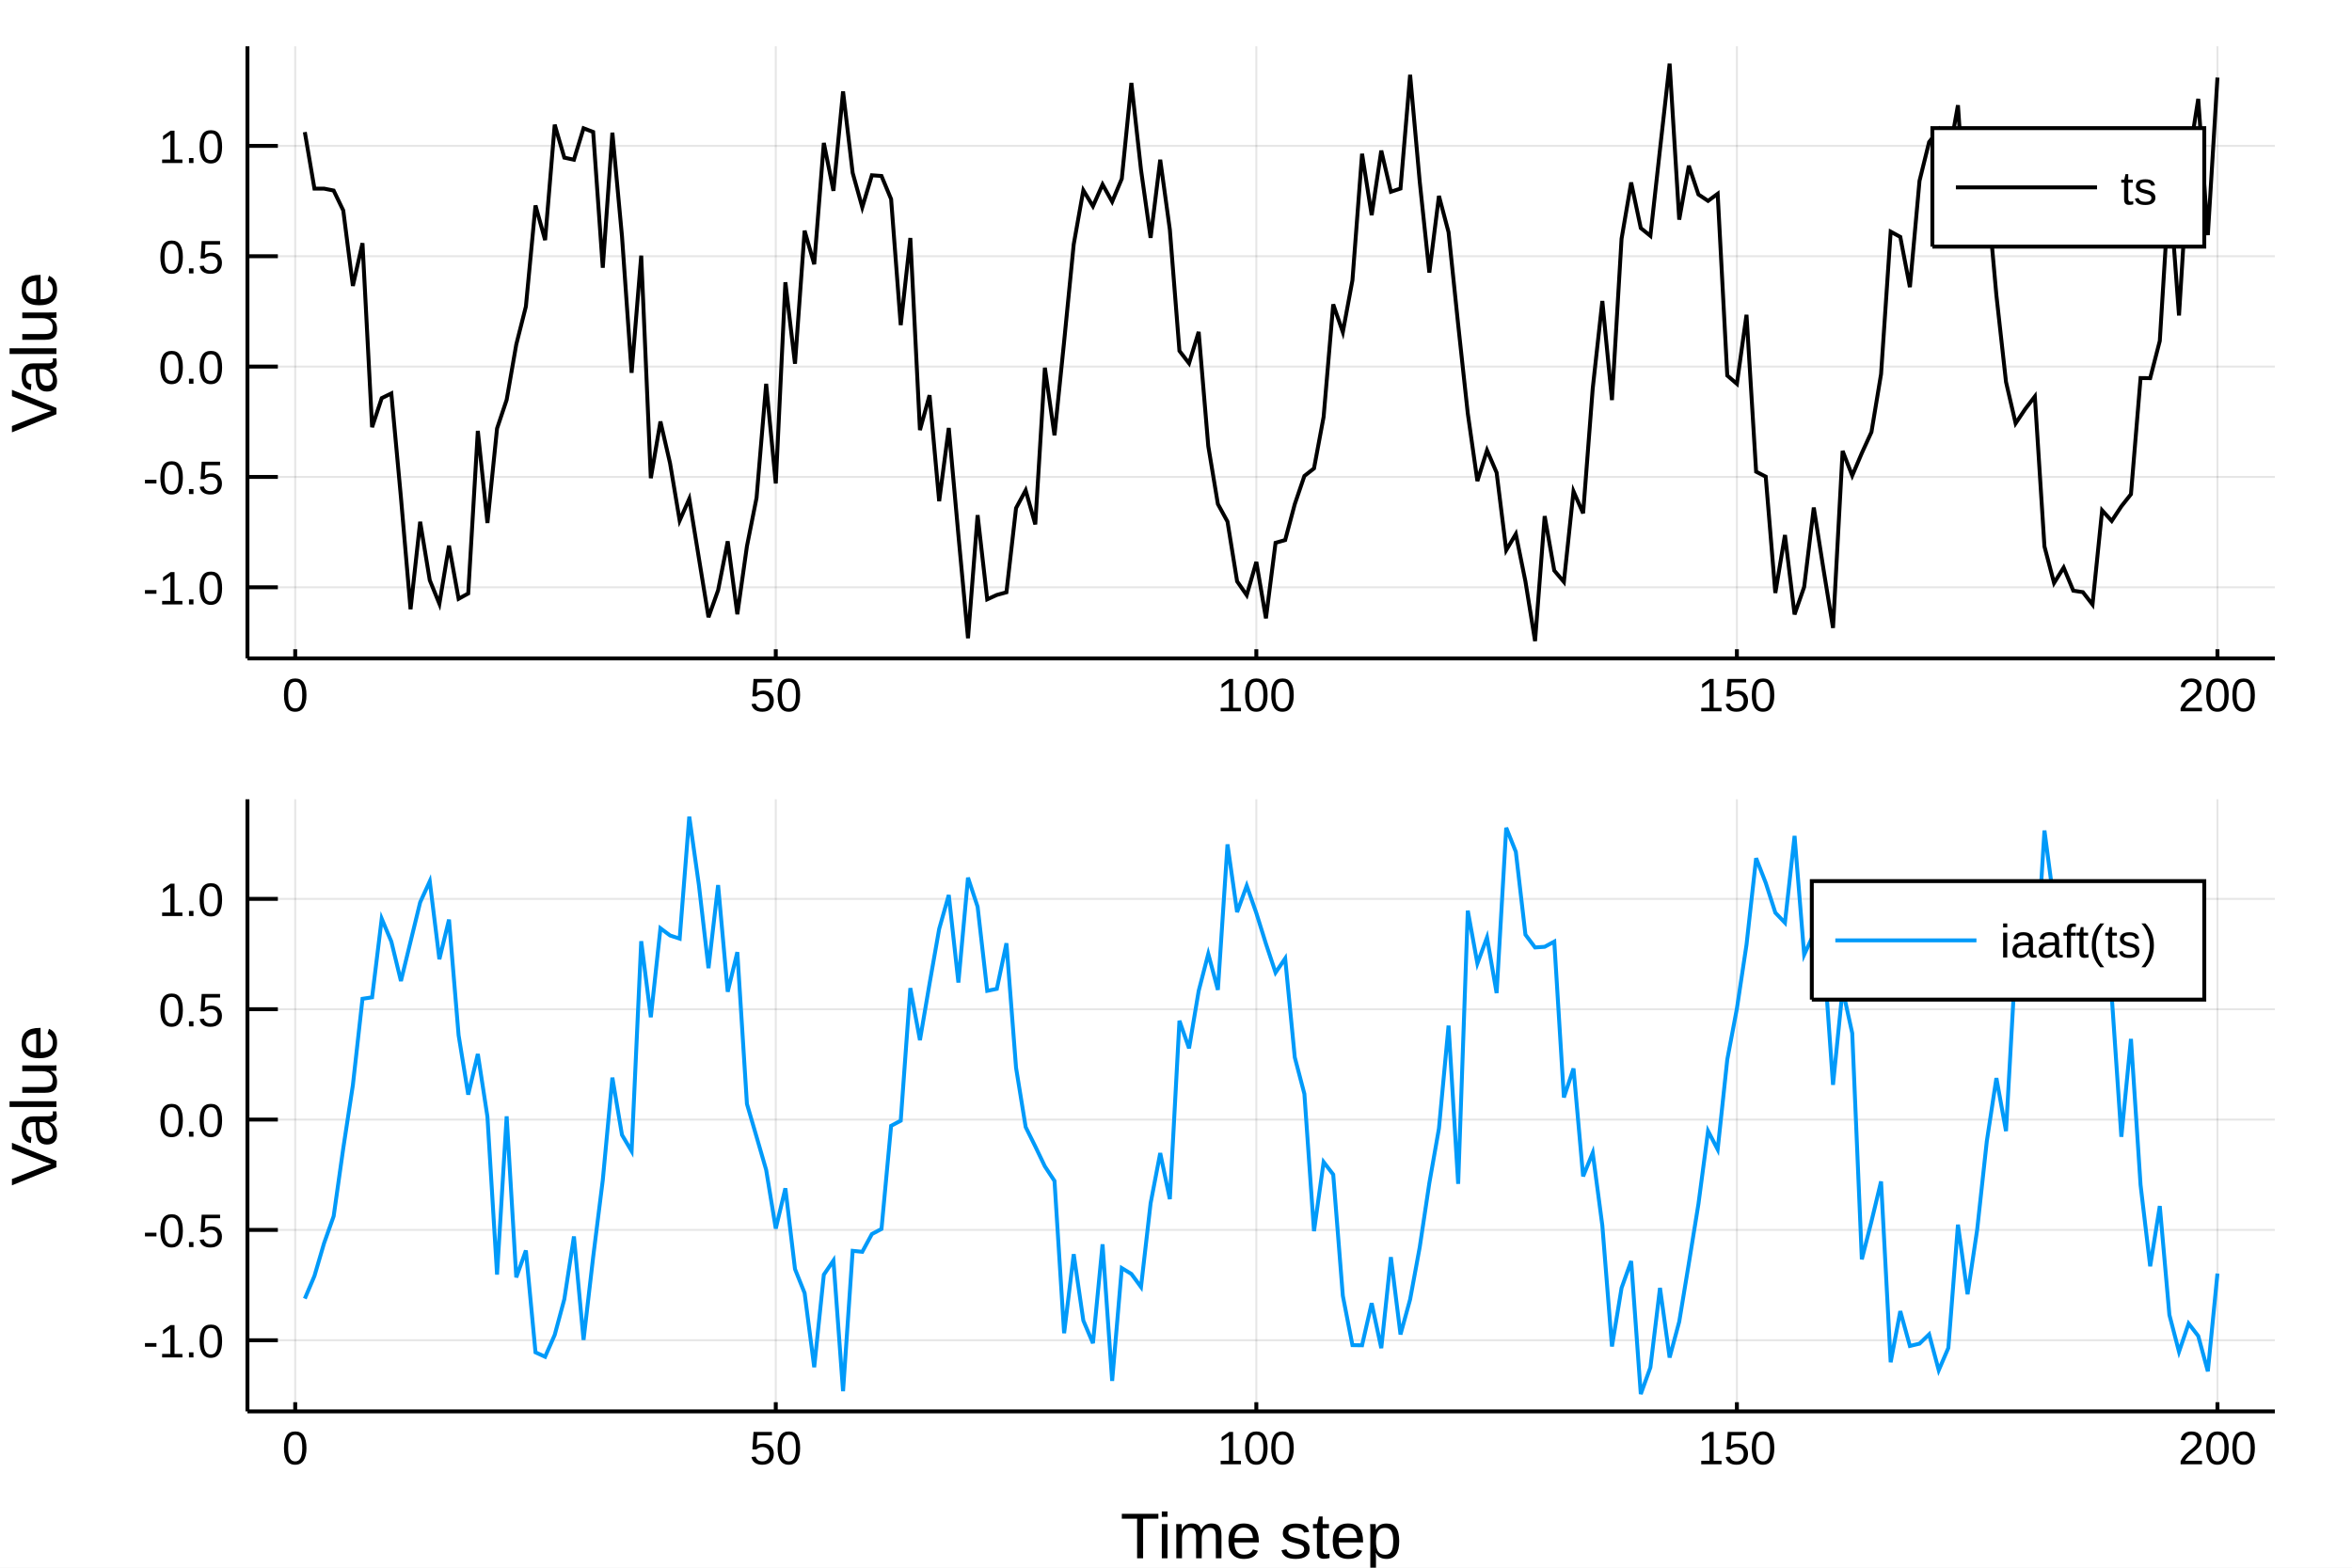
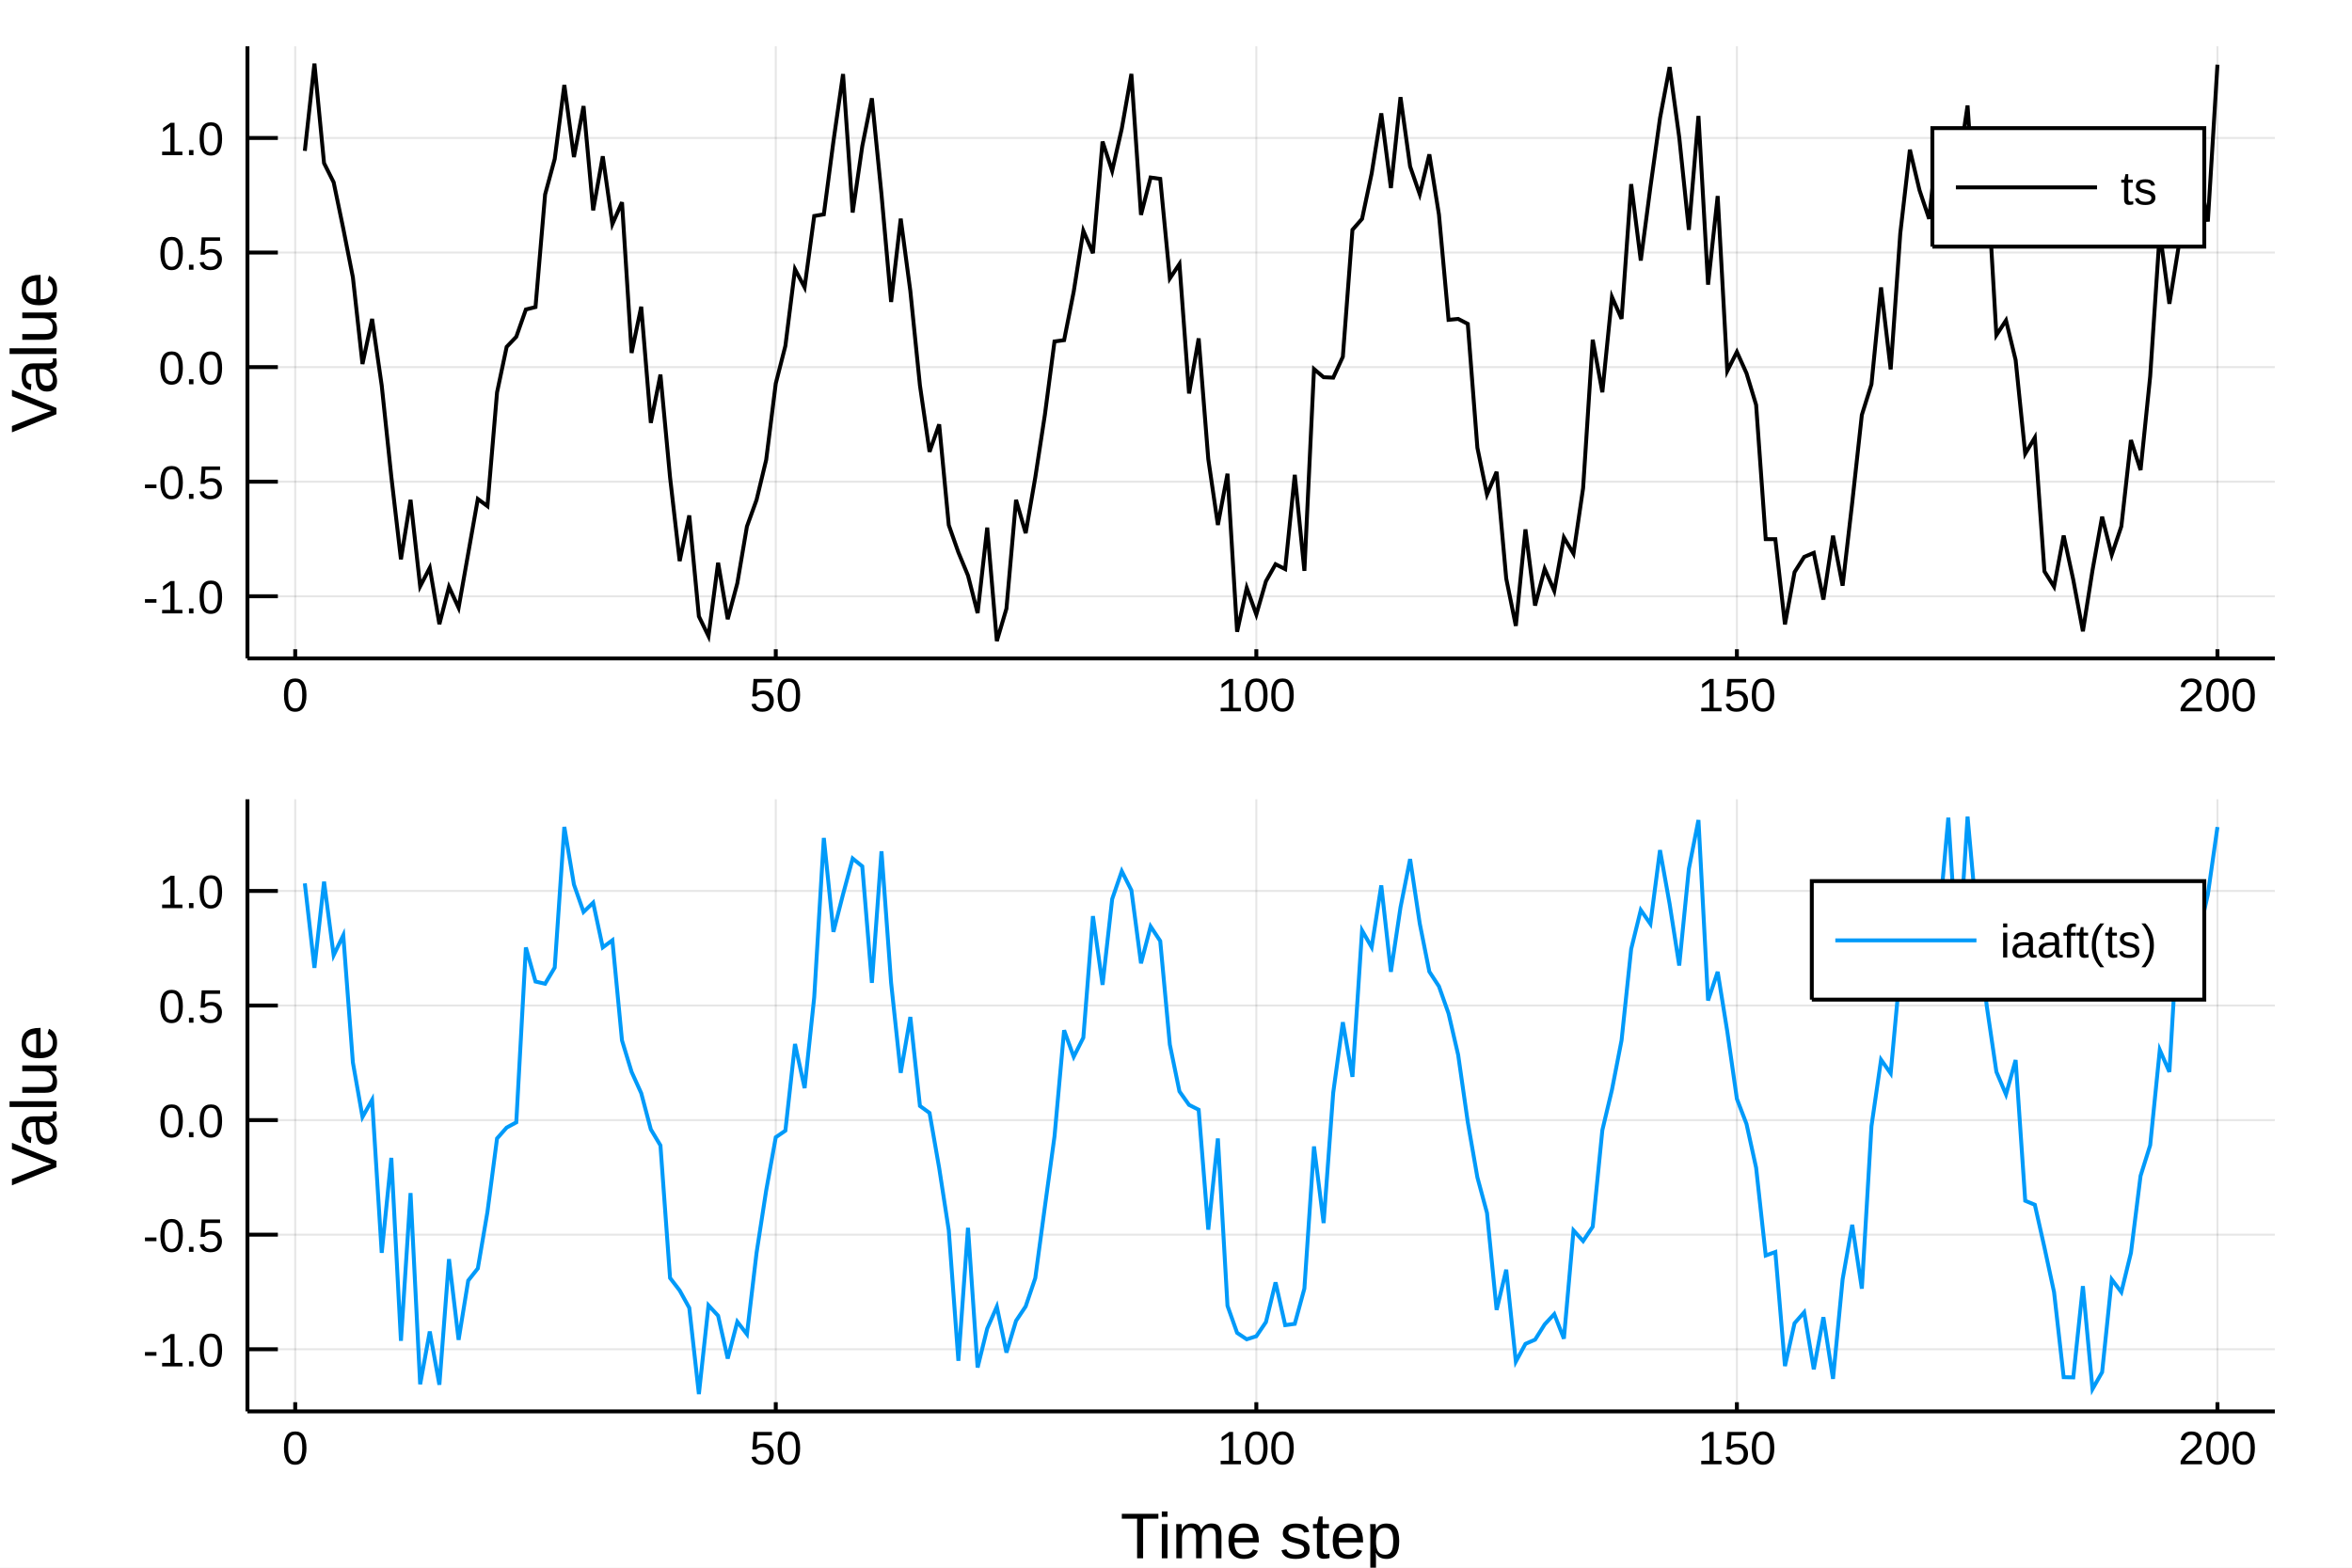
<svg xmlns="http://www.w3.org/2000/svg" width="600" height="400" viewBox="0 0 2400 1600">
  <defs>
-     <clipPath id="clip2300">
+     <clipPath id="clip9400">
      <rect x="0" y="0" width="2400" height="1600" />
    </clipPath>
  </defs>
-   <path clip-path="url(#clip2300)" d=" M0 1600 L2400 1600 L2400 0 L0 0  Z   " fill="#ffffff" fill-rule="evenodd" fill-opacity="1" />
+   <path clip-path="url(#clip9400)" d=" M0 1600 L2400 1600 L2400 0 L0 0  Z   " fill="#ffffff" fill-rule="evenodd" fill-opacity="1" />
  <defs>
-     <clipPath id="clip2301">
+     <clipPath id="clip9401">
      <rect x="480" y="0" width="1681" height="1600" />
    </clipPath>
  </defs>
-   <path clip-path="url(#clip2300)" d=" M252.496 671.979 L2321.26 671.979 L2321.26 47.244 L252.496 47.244  Z   " fill="#ffffff" fill-rule="evenodd" fill-opacity="1" />
+   <path clip-path="url(#clip9400)" d=" M252.496 671.979 L2321.26 671.979 L2321.26 47.244 L252.496 47.244  Z   " fill="#ffffff" fill-rule="evenodd" fill-opacity="1" />
  <defs>
-     <clipPath id="clip2302">
+     <clipPath id="clip9402">
      <rect x="252" y="47" width="2070" height="626" />
    </clipPath>
  </defs>
-   <polyline clip-path="url(#clip2302)" style="stroke:#000000; stroke-width:2; stroke-opacity:0.1; fill:none" points="   301.239,671.979 301.239,47.244    " />
-   <polyline clip-path="url(#clip2302)" style="stroke:#000000; stroke-width:2; stroke-opacity:0.1; fill:none" points="   791.607,671.979 791.607,47.244    " />
-   <polyline clip-path="url(#clip2302)" style="stroke:#000000; stroke-width:2; stroke-opacity:0.1; fill:none" points="   1281.97,671.979 1281.97,47.244    " />
-   <polyline clip-path="url(#clip2302)" style="stroke:#000000; stroke-width:2; stroke-opacity:0.1; fill:none" points="   1772.34,671.979 1772.34,47.244    " />
-   <polyline clip-path="url(#clip2302)" style="stroke:#000000; stroke-width:2; stroke-opacity:0.1; fill:none" points="   2262.71,671.979 2262.71,47.244    " />
-   <polyline clip-path="url(#clip2302)" style="stroke:#000000; stroke-width:2; stroke-opacity:0.1; fill:none" points="   252.496,599.388 2321.26,599.388    " />
-   <polyline clip-path="url(#clip2302)" style="stroke:#000000; stroke-width:2; stroke-opacity:0.1; fill:none" points="   252.496,486.765 2321.26,486.765    " />
-   <polyline clip-path="url(#clip2302)" style="stroke:#000000; stroke-width:2; stroke-opacity:0.1; fill:none" points="   252.496,374.142 2321.26,374.142    " />
-   <polyline clip-path="url(#clip2302)" style="stroke:#000000; stroke-width:2; stroke-opacity:0.1; fill:none" points="   252.496,261.519 2321.26,261.519    " />
-   <polyline clip-path="url(#clip2302)" style="stroke:#000000; stroke-width:2; stroke-opacity:0.1; fill:none" points="   252.496,148.896 2321.26,148.896    " />
-   <polyline clip-path="url(#clip2300)" style="stroke:#000000; stroke-width:4; stroke-opacity:1; fill:none" points="   252.496,671.979 2321.26,671.979    " />
-   <polyline clip-path="url(#clip2300)" style="stroke:#000000; stroke-width:4; stroke-opacity:1; fill:none" points="   252.496,671.979 252.496,47.244    " />
-   <polyline clip-path="url(#clip2300)" style="stroke:#000000; stroke-width:4; stroke-opacity:1; fill:none" points="   301.239,671.979 301.239,662.608    " />
-   <polyline clip-path="url(#clip2300)" style="stroke:#000000; stroke-width:4; stroke-opacity:1; fill:none" points="   791.607,671.979 791.607,662.608    " />
-   <polyline clip-path="url(#clip2300)" style="stroke:#000000; stroke-width:4; stroke-opacity:1; fill:none" points="   1281.97,671.979 1281.97,662.608    " />
-   <polyline clip-path="url(#clip2300)" style="stroke:#000000; stroke-width:4; stroke-opacity:1; fill:none" points="   1772.34,671.979 1772.34,662.608    " />
-   <polyline clip-path="url(#clip2300)" style="stroke:#000000; stroke-width:4; stroke-opacity:1; fill:none" points="   2262.71,671.979 2262.71,662.608    " />
-   <polyline clip-path="url(#clip2300)" style="stroke:#000000; stroke-width:4; stroke-opacity:1; fill:none" points="   252.496,599.388 283.528,599.388    " />
-   <polyline clip-path="url(#clip2300)" style="stroke:#000000; stroke-width:4; stroke-opacity:1; fill:none" points="   252.496,486.765 283.528,486.765    " />
-   <polyline clip-path="url(#clip2300)" style="stroke:#000000; stroke-width:4; stroke-opacity:1; fill:none" points="   252.496,374.142 283.528,374.142    " />
-   <polyline clip-path="url(#clip2300)" style="stroke:#000000; stroke-width:4; stroke-opacity:1; fill:none" points="   252.496,261.519 283.528,261.519    " />
-   <polyline clip-path="url(#clip2300)" style="stroke:#000000; stroke-width:4; stroke-opacity:1; fill:none" points="   252.496,148.896 283.528,148.896    " />
-   <g clip-path="url(#clip2300)">
+   <polyline clip-path="url(#clip9402)" style="stroke:#000000; stroke-width:2; stroke-opacity:0.1; fill:none" points="   301.239,671.979 301.239,47.244    " />
+   <polyline clip-path="url(#clip9402)" style="stroke:#000000; stroke-width:2; stroke-opacity:0.1; fill:none" points="   791.607,671.979 791.607,47.244    " />
+   <polyline clip-path="url(#clip9402)" style="stroke:#000000; stroke-width:2; stroke-opacity:0.1; fill:none" points="   1281.97,671.979 1281.97,47.244    " />
+   <polyline clip-path="url(#clip9402)" style="stroke:#000000; stroke-width:2; stroke-opacity:0.1; fill:none" points="   1772.34,671.979 1772.34,47.244    " />
+   <polyline clip-path="url(#clip9402)" style="stroke:#000000; stroke-width:2; stroke-opacity:0.1; fill:none" points="   2262.71,671.979 2262.71,47.244    " />
+   <polyline clip-path="url(#clip9402)" style="stroke:#000000; stroke-width:2; stroke-opacity:0.1; fill:none" points="   252.496,608.554 2321.26,608.554    " />
+   <polyline clip-path="url(#clip9402)" style="stroke:#000000; stroke-width:2; stroke-opacity:0.1; fill:none" points="   252.496,491.62 2321.26,491.62    " />
+   <polyline clip-path="url(#clip9402)" style="stroke:#000000; stroke-width:2; stroke-opacity:0.1; fill:none" points="   252.496,374.686 2321.26,374.686    " />
+   <polyline clip-path="url(#clip9402)" style="stroke:#000000; stroke-width:2; stroke-opacity:0.1; fill:none" points="   252.496,257.753 2321.26,257.753    " />
+   <polyline clip-path="url(#clip9402)" style="stroke:#000000; stroke-width:2; stroke-opacity:0.1; fill:none" points="   252.496,140.819 2321.26,140.819    " />
+   <polyline clip-path="url(#clip9400)" style="stroke:#000000; stroke-width:4; stroke-opacity:1; fill:none" points="   252.496,671.979 2321.26,671.979    " />
+   <polyline clip-path="url(#clip9400)" style="stroke:#000000; stroke-width:4; stroke-opacity:1; fill:none" points="   252.496,671.979 252.496,47.244    " />
+   <polyline clip-path="url(#clip9400)" style="stroke:#000000; stroke-width:4; stroke-opacity:1; fill:none" points="   301.239,671.979 301.239,662.608    " />
+   <polyline clip-path="url(#clip9400)" style="stroke:#000000; stroke-width:4; stroke-opacity:1; fill:none" points="   791.607,671.979 791.607,662.608    " />
+   <polyline clip-path="url(#clip9400)" style="stroke:#000000; stroke-width:4; stroke-opacity:1; fill:none" points="   1281.97,671.979 1281.97,662.608    " />
+   <polyline clip-path="url(#clip9400)" style="stroke:#000000; stroke-width:4; stroke-opacity:1; fill:none" points="   1772.34,671.979 1772.34,662.608    " />
+   <polyline clip-path="url(#clip9400)" style="stroke:#000000; stroke-width:4; stroke-opacity:1; fill:none" points="   2262.71,671.979 2262.71,662.608    " />
+   <polyline clip-path="url(#clip9400)" style="stroke:#000000; stroke-width:4; stroke-opacity:1; fill:none" points="   252.496,608.554 283.528,608.554    " />
+   <polyline clip-path="url(#clip9400)" style="stroke:#000000; stroke-width:4; stroke-opacity:1; fill:none" points="   252.496,491.62 283.528,491.62    " />
+   <polyline clip-path="url(#clip9400)" style="stroke:#000000; stroke-width:4; stroke-opacity:1; fill:none" points="   252.496,374.686 283.528,374.686    " />
+   <polyline clip-path="url(#clip9400)" style="stroke:#000000; stroke-width:4; stroke-opacity:1; fill:none" points="   252.496,257.753 283.528,257.753    " />
+   <polyline clip-path="url(#clip9400)" style="stroke:#000000; stroke-width:4; stroke-opacity:1; fill:none" points="   252.496,140.819 283.528,140.819    " />
+   <g clip-path="url(#clip9400)">
    <text style="fill:#000000; fill-opacity:1; font-family:Arial,Helvetica Neue,Helvetica,sans-serif; font-size:48px; text-anchor:middle;" transform="rotate(0, 301.239, 725.979)" x="301.239" y="725.979">0</text>
  </g>
-   <g clip-path="url(#clip2300)">
+   <g clip-path="url(#clip9400)">
    <text style="fill:#000000; fill-opacity:1; font-family:Arial,Helvetica Neue,Helvetica,sans-serif; font-size:48px; text-anchor:middle;" transform="rotate(0, 791.607, 725.979)" x="791.607" y="725.979">50</text>
  </g>
-   <g clip-path="url(#clip2300)">
+   <g clip-path="url(#clip9400)">
    <text style="fill:#000000; fill-opacity:1; font-family:Arial,Helvetica Neue,Helvetica,sans-serif; font-size:48px; text-anchor:middle;" transform="rotate(0, 1281.97, 725.979)" x="1281.97" y="725.979">100</text>
  </g>
-   <g clip-path="url(#clip2300)">
+   <g clip-path="url(#clip9400)">
    <text style="fill:#000000; fill-opacity:1; font-family:Arial,Helvetica Neue,Helvetica,sans-serif; font-size:48px; text-anchor:middle;" transform="rotate(0, 1772.34, 725.979)" x="1772.34" y="725.979">150</text>
  </g>
-   <g clip-path="url(#clip2300)">
+   <g clip-path="url(#clip9400)">
    <text style="fill:#000000; fill-opacity:1; font-family:Arial,Helvetica Neue,Helvetica,sans-serif; font-size:48px; text-anchor:middle;" transform="rotate(0, 2262.71, 725.979)" x="2262.71" y="725.979">200</text>
  </g>
-   <g clip-path="url(#clip2300)">
-     <text style="fill:#000000; fill-opacity:1; font-family:Arial,Helvetica Neue,Helvetica,sans-serif; font-size:48px; text-anchor:end;" transform="rotate(0, 228.496, 616.888)" x="228.496" y="616.888">-1.0</text>
+   <g clip-path="url(#clip9400)">
+     <text style="fill:#000000; fill-opacity:1; font-family:Arial,Helvetica Neue,Helvetica,sans-serif; font-size:48px; text-anchor:end;" transform="rotate(0, 228.496, 626.054)" x="228.496" y="626.054">-1.0</text>
  </g>
-   <g clip-path="url(#clip2300)">
-     <text style="fill:#000000; fill-opacity:1; font-family:Arial,Helvetica Neue,Helvetica,sans-serif; font-size:48px; text-anchor:end;" transform="rotate(0, 228.496, 504.265)" x="228.496" y="504.265">-0.5</text>
+   <g clip-path="url(#clip9400)">
+     <text style="fill:#000000; fill-opacity:1; font-family:Arial,Helvetica Neue,Helvetica,sans-serif; font-size:48px; text-anchor:end;" transform="rotate(0, 228.496, 509.12)" x="228.496" y="509.12">-0.5</text>
  </g>
-   <g clip-path="url(#clip2300)">
-     <text style="fill:#000000; fill-opacity:1; font-family:Arial,Helvetica Neue,Helvetica,sans-serif; font-size:48px; text-anchor:end;" transform="rotate(0, 228.496, 391.642)" x="228.496" y="391.642">0.0</text>
+   <g clip-path="url(#clip9400)">
+     <text style="fill:#000000; fill-opacity:1; font-family:Arial,Helvetica Neue,Helvetica,sans-serif; font-size:48px; text-anchor:end;" transform="rotate(0, 228.496, 392.186)" x="228.496" y="392.186">0.0</text>
  </g>
-   <g clip-path="url(#clip2300)">
-     <text style="fill:#000000; fill-opacity:1; font-family:Arial,Helvetica Neue,Helvetica,sans-serif; font-size:48px; text-anchor:end;" transform="rotate(0, 228.496, 279.019)" x="228.496" y="279.019">0.5</text>
+   <g clip-path="url(#clip9400)">
+     <text style="fill:#000000; fill-opacity:1; font-family:Arial,Helvetica Neue,Helvetica,sans-serif; font-size:48px; text-anchor:end;" transform="rotate(0, 228.496, 275.253)" x="228.496" y="275.253">0.5</text>
  </g>
-   <g clip-path="url(#clip2300)">
-     <text style="fill:#000000; fill-opacity:1; font-family:Arial,Helvetica Neue,Helvetica,sans-serif; font-size:48px; text-anchor:end;" transform="rotate(0, 228.496, 166.396)" x="228.496" y="166.396">1.0</text>
+   <g clip-path="url(#clip9400)">
+     <text style="fill:#000000; fill-opacity:1; font-family:Arial,Helvetica Neue,Helvetica,sans-serif; font-size:48px; text-anchor:end;" transform="rotate(0, 228.496, 158.319)" x="228.496" y="158.319">1.0</text>
  </g>
-   <g clip-path="url(#clip2300)">
+   <g clip-path="url(#clip9400)">
    <text style="fill:#000000; fill-opacity:1; font-family:Arial,Helvetica Neue,Helvetica,sans-serif; font-size:66px; text-anchor:middle;" transform="rotate(-90, 57.6, 359.611)" x="57.6" y="359.611">Value</text>
  </g>
-   <polyline clip-path="url(#clip2302)" style="stroke:#000000; stroke-width:4; stroke-opacity:1; fill:none" points="   311.046,134.824 320.854,192.523 330.661,192.504 340.468,194.463 350.276,214.815 360.083,291.81 369.89,248.159 379.698,435.987 389.505,406.359 399.312,401.531    409.12,507.761 418.927,621.829 428.734,532.491 438.542,592.206 448.349,616.23 458.156,556.873 467.964,611.129 477.771,605.746 487.579,439.751 497.386,533.777    507.193,437.302 517.001,408.046 526.808,351.569 536.615,312.847 546.423,209.695 556.23,245.063 566.037,127.243 575.845,160.897 585.652,163.014 595.459,130.927    605.267,134.685 615.074,273.284 624.882,135.421 634.689,241.229 644.496,380.528 654.304,260.889 664.111,488.044 673.918,430.211 683.726,472.773 693.533,531.294    703.34,509.094 713.148,569.67 722.955,629.955 732.762,602.389 742.57,552.449 752.377,626.901 762.185,557.471 771.992,508.108 781.799,391.735 791.607,493.425    801.414,288.08 811.221,371.245 821.029,235.436 830.836,269.702 840.643,145.874 850.451,194.756 860.258,93.271 870.065,176.423 879.873,211.606 889.68,178.88    899.487,179.603 909.295,203.237 919.102,331.806 928.91,242.895 938.717,438.946 948.524,403.363 958.332,511.532 968.139,436.791 977.946,545.952 987.754,651.393    997.561,525.729 1007.37,611.701 1017.18,607.206 1026.98,604.503 1036.79,518.567 1046.6,500.385 1056.41,535.198 1066.21,375.299 1076.02,444.297 1085.83,348.696    1095.63,249.382 1105.44,194.198 1115.25,210.478 1125.06,188.25 1134.86,205.865 1144.67,182.437 1154.48,84.63 1164.29,173.256 1174.09,242.752 1183.9,163.015    1193.71,234.297 1203.52,358.153 1213.32,370.813 1223.13,338.708 1232.94,455.343 1242.74,514.421 1252.55,532.349 1262.36,593.341 1272.17,607.433 1281.97,573.485    1291.78,631.106 1301.59,553.991 1311.4,551.188 1321.2,514.538 1331.01,485.787 1340.82,478.064 1350.63,425.473 1360.43,310.636 1370.24,338.985 1380.05,285.981    1389.86,156.925 1399.66,219.62 1409.47,153.711 1419.28,195.696 1429.08,192.453 1438.89,76.318 1448.7,185.429 1458.51,278.225 1468.31,199.948 1478.12,236.975    1487.93,331.336 1497.74,421.941 1507.54,490.984 1517.35,459.561 1527.16,482.367 1536.97,561.54 1546.77,545.016 1556.58,593.472 1566.39,654.297 1576.2,526.74    1586,582.321 1595.81,593.89 1605.62,501.449 1615.42,523.865 1625.23,396.451 1635.04,307.202 1644.85,408.326 1654.65,243.704 1664.46,186.249 1674.27,232.777    1684.08,240.728 1693.88,152.433 1703.69,64.925 1713.5,224.177 1723.31,169.119 1733.11,198.481 1742.92,205.027 1752.73,197.802 1762.53,383.279 1772.34,391.745    1782.15,321.271 1791.96,481.41 1801.76,486.447 1811.57,605.21 1821.38,546.051 1831.19,627.09 1840.99,599.015 1850.8,517.995 1860.61,580.421 1870.42,640.874    1880.22,460.227 1890.03,485.408 1899.84,462.383 1909.65,440.939 1919.45,381.775 1929.26,236.419 1939.07,241.783 1948.87,293.082 1958.68,184.606 1968.49,144.964    1978.3,132.505 1988.1,162.403 1997.91,107.37 2007.72,250.878 2017.53,170.034 2027.33,192.095 2037.14,301.405 2046.95,389.807 2056.76,432.085 2066.56,417.447    2076.37,404.649 2086.18,557.72 2095.98,595.018 2105.79,579.258 2115.6,602.854 2125.41,604.369 2135.21,617.008 2145.02,520.874 2154.83,531.683 2164.64,516.793    2174.44,504.407 2184.25,385.836 2194.06,385.949 2203.87,347.924 2213.67,189.503 2223.48,322.002 2233.29,163.351 2243.1,100.883 2252.9,239.965 2262.71,79.125       " />
-   <path clip-path="url(#clip2300)" d=" M1971.81 251.724 L2249.26 251.724 L2249.26 130.764 L1971.81 130.764  Z   " fill="#ffffff" fill-rule="evenodd" fill-opacity="1" />
-   <polyline clip-path="url(#clip2300)" style="stroke:#000000; stroke-width:4; stroke-opacity:1; fill:none" points="   1971.81,251.724 2249.26,251.724 2249.26,130.764 1971.81,130.764 1971.81,251.724    " />
-   <polyline clip-path="url(#clip2300)" style="stroke:#000000; stroke-width:4; stroke-opacity:1; fill:none" points="   1995.81,191.244 2139.81,191.244    " />
-   <g clip-path="url(#clip2300)">
+   <polyline clip-path="url(#clip9402)" style="stroke:#000000; stroke-width:4; stroke-opacity:1; fill:none" points="   311.046,153.994 320.854,64.925 330.661,166.491 340.468,186.059 350.276,233.279 360.083,282.981 369.89,371.519 379.698,325.492 389.505,393.448 399.312,486.512    409.12,570.834 418.927,510.126 428.734,598.392 438.542,579.522 448.349,637.053 458.156,598.967 467.964,620.315 477.771,564.832 487.579,509.3 497.386,516.551    507.193,400.511 517.001,354.015 526.808,343.732 536.615,315.868 546.423,313.388 556.23,198.434 566.037,162.258 575.845,86.711 585.652,160.295 595.459,108.254    605.267,214.672 615.074,159.501 624.882,228.737 634.689,206.417 644.496,360.23 654.304,313.044 664.111,431.595 673.918,382.316 683.726,487.167 693.533,572.655    703.34,526.056 713.148,629.054 722.955,649.214 732.762,574.322 742.57,631.946 752.377,595.255 762.185,537.298 771.992,510.187 781.799,469.429 791.607,391.352    801.414,353.013 811.221,274.796 821.029,293.259 830.836,220.445 840.643,218.766 850.451,144.196 860.258,75.573 870.065,216.93 879.873,149.14 889.68,100.305    899.487,198.506 909.295,308.179 919.102,223.168 928.91,297.001 938.717,393.427 948.524,461.103 958.332,433.124 968.139,535.912 977.946,563.749 987.754,587.398    997.561,625.722 1007.37,538.47 1017.18,654.297 1026.98,621.183 1036.79,510.169 1046.6,544.122 1056.41,487.268 1066.21,423.305 1076.02,348.505 1085.83,347.16    1095.63,297.611 1105.44,235.525 1115.25,258.407 1125.06,144.488 1134.86,174.432 1144.67,131.294 1154.48,75.455 1164.29,219.309 1174.09,181.169 1183.9,182.554    1193.71,284.198 1203.52,269.438 1213.32,401.567 1223.13,345.374 1232.94,468.445 1242.74,535.785 1252.55,483.474 1262.36,644.796 1272.17,599.956 1281.97,627.195    1291.78,593.224 1301.59,575.85 1311.4,580.821 1321.2,484.597 1331.01,582.614 1340.82,376.691 1350.63,384.995 1360.43,385.443 1370.24,364.128 1380.05,234.589    1389.86,223.348 1399.66,176.998 1409.47,115.678 1419.28,191.883 1429.08,99.142 1438.89,169.891 1448.7,198.234 1458.51,157.568 1468.31,218.986 1478.12,326.44    1487.93,325.49 1497.74,330.558 1507.54,457.002 1517.35,504.71 1527.16,481.533 1536.97,590.454 1546.77,638.785 1556.58,540.291 1566.39,618.046 1576.2,580.472    1586,603.062 1595.81,548.557 1605.62,565.087 1615.42,498.137 1625.23,346.711 1635.04,400.335 1644.85,303.063 1654.65,325.402 1664.46,187.921 1674.27,265.894    1684.08,191.15 1693.88,120.617 1703.69,68.43 1713.5,140.107 1723.31,234.607 1733.11,118.343 1742.92,290.554 1752.73,200.067 1762.53,378.611 1772.34,359.144    1782.15,380.937 1791.96,413.249 1801.76,550.234 1811.57,550.306 1821.38,637.289 1831.19,583.924 1840.99,568.409 1850.8,564.236 1860.61,611.929 1870.42,546.734    1880.22,597.759 1890.03,512.868 1899.84,423.476 1909.65,392.203 1919.45,293.367 1929.26,376.994 1939.07,238.154 1948.87,152.787 1958.68,194.122 1968.49,223.352    1978.3,133.08 1988.1,134.247 1997.91,173.921 2007.72,107.695 2017.53,252.63 2027.33,173.9 2037.14,342.023 2046.95,326.971 2056.76,367.39 2066.56,463.069    2076.37,446.603 2086.18,583.181 2095.98,598.777 2105.79,546.598 2115.6,591.817 2125.41,644.297 2135.21,581.986 2145.02,527.352 2154.83,566.283 2164.64,537.214    2174.44,449.139 2184.25,479.765 2194.06,384.132 2203.87,236.656 2213.67,310.037 2223.48,249.272 2233.29,135.146 2243.1,173.913 2252.9,226.115 2262.71,66.006       " />
+   <path clip-path="url(#clip9400)" d=" M1971.81 251.724 L2249.26 251.724 L2249.26 130.764 L1971.81 130.764  Z   " fill="#ffffff" fill-rule="evenodd" fill-opacity="1" />
+   <polyline clip-path="url(#clip9400)" style="stroke:#000000; stroke-width:4; stroke-opacity:1; fill:none" points="   1971.81,251.724 2249.26,251.724 2249.26,130.764 1971.81,130.764 1971.81,251.724    " />
+   <polyline clip-path="url(#clip9400)" style="stroke:#000000; stroke-width:4; stroke-opacity:1; fill:none" points="   1995.81,191.244 2139.81,191.244    " />
+   <g clip-path="url(#clip9400)">
    <text style="fill:#000000; fill-opacity:1; font-family:Arial,Helvetica Neue,Helvetica,sans-serif; font-size:48px; text-anchor:start;" transform="rotate(0, 2163.81, 208.744)" x="2163.81" y="208.744">ts</text>
  </g>
-   <path clip-path="url(#clip2300)" d=" M252.496 1440.48 L2321.26 1440.48 L2321.26 815.748 L252.496 815.748  Z   " fill="#ffffff" fill-rule="evenodd" fill-opacity="1" />
+   <path clip-path="url(#clip9400)" d=" M252.496 1440.48 L2321.26 1440.48 L2321.26 815.748 L252.496 815.748  Z   " fill="#ffffff" fill-rule="evenodd" fill-opacity="1" />
  <defs>
-     <clipPath id="clip2303">
+     <clipPath id="clip9403">
      <rect x="252" y="815" width="2070" height="626" />
    </clipPath>
  </defs>
-   <polyline clip-path="url(#clip2303)" style="stroke:#000000; stroke-width:2; stroke-opacity:0.1; fill:none" points="   301.239,1440.48 301.239,815.748    " />
-   <polyline clip-path="url(#clip2303)" style="stroke:#000000; stroke-width:2; stroke-opacity:0.1; fill:none" points="   791.607,1440.48 791.607,815.748    " />
-   <polyline clip-path="url(#clip2303)" style="stroke:#000000; stroke-width:2; stroke-opacity:0.1; fill:none" points="   1281.97,1440.48 1281.97,815.748    " />
-   <polyline clip-path="url(#clip2303)" style="stroke:#000000; stroke-width:2; stroke-opacity:0.1; fill:none" points="   1772.34,1440.48 1772.34,815.748    " />
-   <polyline clip-path="url(#clip2303)" style="stroke:#000000; stroke-width:2; stroke-opacity:0.1; fill:none" points="   2262.71,1440.48 2262.71,815.748    " />
-   <polyline clip-path="url(#clip2303)" style="stroke:#000000; stroke-width:2; stroke-opacity:0.1; fill:none" points="   252.496,1367.89 2321.26,1367.89    " />
-   <polyline clip-path="url(#clip2303)" style="stroke:#000000; stroke-width:2; stroke-opacity:0.1; fill:none" points="   252.496,1255.27 2321.26,1255.27    " />
-   <polyline clip-path="url(#clip2303)" style="stroke:#000000; stroke-width:2; stroke-opacity:0.1; fill:none" points="   252.496,1142.65 2321.26,1142.65    " />
-   <polyline clip-path="url(#clip2303)" style="stroke:#000000; stroke-width:2; stroke-opacity:0.1; fill:none" points="   252.496,1030.02 2321.26,1030.02    " />
-   <polyline clip-path="url(#clip2303)" style="stroke:#000000; stroke-width:2; stroke-opacity:0.1; fill:none" points="   252.496,917.4 2321.26,917.4    " />
-   <polyline clip-path="url(#clip2300)" style="stroke:#000000; stroke-width:4; stroke-opacity:1; fill:none" points="   252.496,1440.48 2321.26,1440.48    " />
-   <polyline clip-path="url(#clip2300)" style="stroke:#000000; stroke-width:4; stroke-opacity:1; fill:none" points="   252.496,1440.48 252.496,815.748    " />
-   <polyline clip-path="url(#clip2300)" style="stroke:#000000; stroke-width:4; stroke-opacity:1; fill:none" points="   301.239,1440.48 301.239,1431.11    " />
-   <polyline clip-path="url(#clip2300)" style="stroke:#000000; stroke-width:4; stroke-opacity:1; fill:none" points="   791.607,1440.48 791.607,1431.11    " />
-   <polyline clip-path="url(#clip2300)" style="stroke:#000000; stroke-width:4; stroke-opacity:1; fill:none" points="   1281.97,1440.48 1281.97,1431.11    " />
-   <polyline clip-path="url(#clip2300)" style="stroke:#000000; stroke-width:4; stroke-opacity:1; fill:none" points="   1772.34,1440.48 1772.34,1431.11    " />
-   <polyline clip-path="url(#clip2300)" style="stroke:#000000; stroke-width:4; stroke-opacity:1; fill:none" points="   2262.71,1440.48 2262.71,1431.11    " />
-   <polyline clip-path="url(#clip2300)" style="stroke:#000000; stroke-width:4; stroke-opacity:1; fill:none" points="   252.496,1367.89 283.528,1367.89    " />
-   <polyline clip-path="url(#clip2300)" style="stroke:#000000; stroke-width:4; stroke-opacity:1; fill:none" points="   252.496,1255.27 283.528,1255.27    " />
-   <polyline clip-path="url(#clip2300)" style="stroke:#000000; stroke-width:4; stroke-opacity:1; fill:none" points="   252.496,1142.65 283.528,1142.65    " />
-   <polyline clip-path="url(#clip2300)" style="stroke:#000000; stroke-width:4; stroke-opacity:1; fill:none" points="   252.496,1030.02 283.528,1030.02    " />
-   <polyline clip-path="url(#clip2300)" style="stroke:#000000; stroke-width:4; stroke-opacity:1; fill:none" points="   252.496,917.4 283.528,917.4    " />
-   <g clip-path="url(#clip2300)">
+   <polyline clip-path="url(#clip9403)" style="stroke:#000000; stroke-width:2; stroke-opacity:0.1; fill:none" points="   301.239,1440.48 301.239,815.748    " />
+   <polyline clip-path="url(#clip9403)" style="stroke:#000000; stroke-width:2; stroke-opacity:0.1; fill:none" points="   791.607,1440.48 791.607,815.748    " />
+   <polyline clip-path="url(#clip9403)" style="stroke:#000000; stroke-width:2; stroke-opacity:0.1; fill:none" points="   1281.97,1440.48 1281.97,815.748    " />
+   <polyline clip-path="url(#clip9403)" style="stroke:#000000; stroke-width:2; stroke-opacity:0.1; fill:none" points="   1772.34,1440.48 1772.34,815.748    " />
+   <polyline clip-path="url(#clip9403)" style="stroke:#000000; stroke-width:2; stroke-opacity:0.1; fill:none" points="   2262.71,1440.48 2262.71,815.748    " />
+   <polyline clip-path="url(#clip9403)" style="stroke:#000000; stroke-width:2; stroke-opacity:0.1; fill:none" points="   252.496,1377.06 2321.26,1377.06    " />
+   <polyline clip-path="url(#clip9403)" style="stroke:#000000; stroke-width:2; stroke-opacity:0.1; fill:none" points="   252.496,1260.12 2321.26,1260.12    " />
+   <polyline clip-path="url(#clip9403)" style="stroke:#000000; stroke-width:2; stroke-opacity:0.1; fill:none" points="   252.496,1143.19 2321.26,1143.19    " />
+   <polyline clip-path="url(#clip9403)" style="stroke:#000000; stroke-width:2; stroke-opacity:0.1; fill:none" points="   252.496,1026.26 2321.26,1026.26    " />
+   <polyline clip-path="url(#clip9403)" style="stroke:#000000; stroke-width:2; stroke-opacity:0.1; fill:none" points="   252.496,909.323 2321.26,909.323    " />
+   <polyline clip-path="url(#clip9400)" style="stroke:#000000; stroke-width:4; stroke-opacity:1; fill:none" points="   252.496,1440.48 2321.26,1440.48    " />
+   <polyline clip-path="url(#clip9400)" style="stroke:#000000; stroke-width:4; stroke-opacity:1; fill:none" points="   252.496,1440.48 252.496,815.748    " />
+   <polyline clip-path="url(#clip9400)" style="stroke:#000000; stroke-width:4; stroke-opacity:1; fill:none" points="   301.239,1440.48 301.239,1431.11    " />
+   <polyline clip-path="url(#clip9400)" style="stroke:#000000; stroke-width:4; stroke-opacity:1; fill:none" points="   791.607,1440.48 791.607,1431.11    " />
+   <polyline clip-path="url(#clip9400)" style="stroke:#000000; stroke-width:4; stroke-opacity:1; fill:none" points="   1281.97,1440.48 1281.97,1431.11    " />
+   <polyline clip-path="url(#clip9400)" style="stroke:#000000; stroke-width:4; stroke-opacity:1; fill:none" points="   1772.34,1440.48 1772.34,1431.11    " />
+   <polyline clip-path="url(#clip9400)" style="stroke:#000000; stroke-width:4; stroke-opacity:1; fill:none" points="   2262.71,1440.48 2262.71,1431.11    " />
+   <polyline clip-path="url(#clip9400)" style="stroke:#000000; stroke-width:4; stroke-opacity:1; fill:none" points="   252.496,1377.06 283.528,1377.06    " />
+   <polyline clip-path="url(#clip9400)" style="stroke:#000000; stroke-width:4; stroke-opacity:1; fill:none" points="   252.496,1260.12 283.528,1260.12    " />
+   <polyline clip-path="url(#clip9400)" style="stroke:#000000; stroke-width:4; stroke-opacity:1; fill:none" points="   252.496,1143.19 283.528,1143.19    " />
+   <polyline clip-path="url(#clip9400)" style="stroke:#000000; stroke-width:4; stroke-opacity:1; fill:none" points="   252.496,1026.26 283.528,1026.26    " />
+   <polyline clip-path="url(#clip9400)" style="stroke:#000000; stroke-width:4; stroke-opacity:1; fill:none" points="   252.496,909.323 283.528,909.323    " />
+   <g clip-path="url(#clip9400)">
    <text style="fill:#000000; fill-opacity:1; font-family:Arial,Helvetica Neue,Helvetica,sans-serif; font-size:48px; text-anchor:middle;" transform="rotate(0, 301.239, 1494.48)" x="301.239" y="1494.48">0</text>
  </g>
-   <g clip-path="url(#clip2300)">
+   <g clip-path="url(#clip9400)">
    <text style="fill:#000000; fill-opacity:1; font-family:Arial,Helvetica Neue,Helvetica,sans-serif; font-size:48px; text-anchor:middle;" transform="rotate(0, 791.607, 1494.48)" x="791.607" y="1494.48">50</text>
  </g>
-   <g clip-path="url(#clip2300)">
+   <g clip-path="url(#clip9400)">
    <text style="fill:#000000; fill-opacity:1; font-family:Arial,Helvetica Neue,Helvetica,sans-serif; font-size:48px; text-anchor:middle;" transform="rotate(0, 1281.97, 1494.48)" x="1281.97" y="1494.48">100</text>
  </g>
-   <g clip-path="url(#clip2300)">
+   <g clip-path="url(#clip9400)">
    <text style="fill:#000000; fill-opacity:1; font-family:Arial,Helvetica Neue,Helvetica,sans-serif; font-size:48px; text-anchor:middle;" transform="rotate(0, 1772.34, 1494.48)" x="1772.34" y="1494.48">150</text>
  </g>
-   <g clip-path="url(#clip2300)">
+   <g clip-path="url(#clip9400)">
    <text style="fill:#000000; fill-opacity:1; font-family:Arial,Helvetica Neue,Helvetica,sans-serif; font-size:48px; text-anchor:middle;" transform="rotate(0, 2262.71, 1494.48)" x="2262.71" y="1494.48">200</text>
  </g>
-   <g clip-path="url(#clip2300)">
-     <text style="fill:#000000; fill-opacity:1; font-family:Arial,Helvetica Neue,Helvetica,sans-serif; font-size:48px; text-anchor:end;" transform="rotate(0, 228.496, 1385.39)" x="228.496" y="1385.39">-1.0</text>
+   <g clip-path="url(#clip9400)">
+     <text style="fill:#000000; fill-opacity:1; font-family:Arial,Helvetica Neue,Helvetica,sans-serif; font-size:48px; text-anchor:end;" transform="rotate(0, 228.496, 1394.56)" x="228.496" y="1394.56">-1.0</text>
  </g>
-   <g clip-path="url(#clip2300)">
-     <text style="fill:#000000; fill-opacity:1; font-family:Arial,Helvetica Neue,Helvetica,sans-serif; font-size:48px; text-anchor:end;" transform="rotate(0, 228.496, 1272.77)" x="228.496" y="1272.77">-0.5</text>
+   <g clip-path="url(#clip9400)">
+     <text style="fill:#000000; fill-opacity:1; font-family:Arial,Helvetica Neue,Helvetica,sans-serif; font-size:48px; text-anchor:end;" transform="rotate(0, 228.496, 1277.62)" x="228.496" y="1277.62">-0.5</text>
  </g>
-   <g clip-path="url(#clip2300)">
-     <text style="fill:#000000; fill-opacity:1; font-family:Arial,Helvetica Neue,Helvetica,sans-serif; font-size:48px; text-anchor:end;" transform="rotate(0, 228.496, 1160.15)" x="228.496" y="1160.15">0.0</text>
+   <g clip-path="url(#clip9400)">
+     <text style="fill:#000000; fill-opacity:1; font-family:Arial,Helvetica Neue,Helvetica,sans-serif; font-size:48px; text-anchor:end;" transform="rotate(0, 228.496, 1160.69)" x="228.496" y="1160.69">0.0</text>
  </g>
-   <g clip-path="url(#clip2300)">
-     <text style="fill:#000000; fill-opacity:1; font-family:Arial,Helvetica Neue,Helvetica,sans-serif; font-size:48px; text-anchor:end;" transform="rotate(0, 228.496, 1047.52)" x="228.496" y="1047.52">0.5</text>
+   <g clip-path="url(#clip9400)">
+     <text style="fill:#000000; fill-opacity:1; font-family:Arial,Helvetica Neue,Helvetica,sans-serif; font-size:48px; text-anchor:end;" transform="rotate(0, 228.496, 1043.76)" x="228.496" y="1043.76">0.5</text>
  </g>
-   <g clip-path="url(#clip2300)">
-     <text style="fill:#000000; fill-opacity:1; font-family:Arial,Helvetica Neue,Helvetica,sans-serif; font-size:48px; text-anchor:end;" transform="rotate(0, 228.496, 934.9)" x="228.496" y="934.9">1.0</text>
+   <g clip-path="url(#clip9400)">
+     <text style="fill:#000000; fill-opacity:1; font-family:Arial,Helvetica Neue,Helvetica,sans-serif; font-size:48px; text-anchor:end;" transform="rotate(0, 228.496, 926.823)" x="228.496" y="926.823">1.0</text>
  </g>
-   <g clip-path="url(#clip2300)">
+   <g clip-path="url(#clip9400)">
    <text style="fill:#000000; fill-opacity:1; font-family:Arial,Helvetica Neue,Helvetica,sans-serif; font-size:66px; text-anchor:middle;" transform="rotate(0, 1286.88, 1590.4)" x="1286.88" y="1590.4">Time step</text>
  </g>
-   <g clip-path="url(#clip2300)">
+   <g clip-path="url(#clip9400)">
    <text style="fill:#000000; fill-opacity:1; font-family:Arial,Helvetica Neue,Helvetica,sans-serif; font-size:66px; text-anchor:middle;" transform="rotate(-90, 57.6, 1128.12)" x="57.6" y="1128.12">Value</text>
  </g>
-   <polyline clip-path="url(#clip2303)" style="stroke:#009af9; stroke-width:4; stroke-opacity:1; fill:none" points="   311.046,1325.38 320.854,1302.28 330.661,1268.89 340.468,1241.28 350.276,1171.87 360.083,1107.49 369.89,1019.38 379.698,1017.89 389.505,937.623 399.312,960.957    409.12,1001.28 418.927,961.027 428.734,920.937 438.542,899.431 448.349,978.982 458.156,938.538 467.964,1056.58 477.771,1117.2 487.579,1075.71 497.386,1139.75    507.193,1300.85 517.001,1139.32 526.808,1303.7 536.615,1276.26 546.423,1380.21 556.23,1384.73 566.037,1362.39 575.845,1325.97 585.652,1261.93 595.459,1367.52    605.267,1282.93 615.074,1204.49 624.882,1099.84 634.689,1158.31 644.496,1174.86 654.304,960.599 664.111,1038.21 673.918,947.384 683.726,954.753 693.533,958.007    703.34,833.429 713.148,903.189 722.955,988.123 732.762,903.328 742.57,1012.21 752.377,971.741 762.185,1126.66 771.992,1160.24 781.799,1193.98 791.607,1253.91    801.414,1212.8 811.221,1295.24 821.029,1319.69 830.836,1395.41 840.643,1301 850.451,1286.5 860.258,1419.9 870.065,1276.61 879.873,1277.6 889.68,1259.49    899.487,1254.29 909.295,1149.03 919.102,1143.8 928.91,1008.47 938.717,1061.59 948.524,1003.94 958.332,948.107 968.139,913.468 977.946,1002.8 987.754,895.747    997.561,925.429 1007.37,1011.26 1017.18,1009.23 1026.98,962.702 1036.79,1089.77 1046.6,1150.28 1056.41,1170.03 1066.21,1190.45 1076.02,1205.3 1085.83,1360.71    1095.63,1280.04 1105.44,1347.76 1115.25,1370.89 1125.06,1269.95 1134.86,1409.38 1144.67,1294.23 1154.48,1300.19 1164.29,1313.52 1174.09,1228.06 1183.9,1176.83    1193.71,1223.85 1203.52,1041.79 1213.32,1069.91 1223.13,1011.4 1232.94,973.531 1242.74,1010.29 1252.55,861.775 1262.36,930.906 1272.17,903.925 1281.97,931.855    1291.78,963.259 1301.59,992.681 1311.4,978.199 1321.2,1079.14 1331.01,1116.43 1340.82,1256.55 1350.63,1185.95 1360.43,1198.72 1370.24,1322.5 1380.05,1372.87    1389.86,1373.01 1399.66,1330.04 1409.47,1375.94 1419.28,1283.04 1429.08,1361.98 1438.89,1326.22 1448.7,1272.91 1458.51,1207.45 1468.31,1151.78 1478.12,1046.73    1487.93,1208.26 1497.74,929.4 1507.54,983.318 1517.35,956.754 1527.16,1013.57 1536.97,844.822 1546.77,869.387 1556.58,953.933 1566.39,966.985 1576.2,966.306    1586,961.008 1595.81,1120.07 1605.62,1090.51 1615.42,1200.59 1625.23,1176.55 1635.04,1250.87 1644.85,1374.25 1654.65,1314.55 1664.46,1287.07 1674.27,1422.8    1684.08,1395.59 1693.88,1314.46 1703.69,1385.51 1713.5,1348.92 1723.31,1289.38 1733.11,1228.73 1742.92,1154.34 1752.73,1173.15 1762.53,1081.35 1772.34,1029.39    1782.15,964.2 1791.96,875.874 1801.76,901.009 1811.57,931.519 1821.38,941.76 1831.19,853.134 1840.99,974.369 1850.8,953.11 1860.61,968.452 1870.42,1107.21    1880.22,1009.73 1890.03,1054.49 1899.84,1285.3 1909.65,1246.57 1919.45,1205.81 1929.26,1390.33 1939.07,1338.17 1948.87,1373.71 1958.68,1371.36 1968.49,1361.84    1978.3,1398.46 1988.1,1375.71 1997.91,1249.91 2007.72,1320.95 2017.53,1254.95 2027.33,1164.96 2037.14,1100.31 2046.95,1154.45 2056.76,980.11 2066.56,1004.92    2076.37,1005.48 2086.18,847.629 2095.98,922.215 2105.79,931.518 2115.6,914.378 2125.41,950.941 2135.21,944.927 2145.02,962.967 2154.83,1016.66 2164.64,1160.25    2174.44,1060.31 2184.25,1209.44 2194.06,1292.37 2203.87,1230.89 2213.67,1341.99 2223.48,1379.63 2233.29,1350.82 2243.1,1363.52 2252.9,1399.61 2262.71,1299.8       " />
-   <path clip-path="url(#clip2300)" d=" M1848.78 1020.23 L2249.26 1020.23 L2249.26 899.268 L1848.78 899.268  Z   " fill="#ffffff" fill-rule="evenodd" fill-opacity="1" />
-   <polyline clip-path="url(#clip2300)" style="stroke:#000000; stroke-width:4; stroke-opacity:1; fill:none" points="   1848.78,1020.23 2249.26,1020.23 2249.26,899.268 1848.78,899.268 1848.78,1020.23    " />
-   <polyline clip-path="url(#clip2300)" style="stroke:#009af9; stroke-width:4; stroke-opacity:1; fill:none" points="   1872.78,959.748 2016.78,959.748    " />
-   <g clip-path="url(#clip2300)">
+   <polyline clip-path="url(#clip9403)" style="stroke:#009af9; stroke-width:4; stroke-opacity:1; fill:none" points="   311.046,901.584 320.854,987.813 330.661,899.798 340.468,974.921 350.276,954.563 360.083,1084.37 369.89,1140.02 379.698,1122.52 389.505,1278.67 399.312,1181.75    409.12,1368.46 418.927,1217.64 428.734,1412.8 438.542,1358.96 448.349,1413.3 458.156,1285.05 467.964,1367.47 477.771,1306.97 487.579,1294.56 497.386,1236.95    507.193,1161.93 517.001,1150.82 526.808,1145.5 536.615,967.01 546.423,1001.78 556.23,1004.03 566.037,987.49 575.845,843.959 585.652,902.751 595.459,930.762    605.267,921.291 615.074,966.938 624.882,959.654 634.689,1061.87 644.496,1094 654.304,1115.66 664.111,1152.64 673.918,1169.02 683.726,1304.29 693.533,1317.06    703.34,1334.79 713.148,1422.8 722.955,1332.25 732.762,1342.83 742.57,1386.55 752.377,1348.98 762.185,1361.73 771.992,1278.69 781.799,1215.11 791.607,1160.71    801.414,1153.95 811.221,1065.51 821.029,1110.53 830.836,1017.78 840.643,855.215 850.451,951.058 860.258,912.7 870.065,876.199 879.873,884.182 889.68,1003.11    899.487,868.809 909.295,1003.09 919.102,1094.94 928.91,1037.94 938.717,1128.73 948.524,1135.89 958.332,1191.98 968.139,1255.67 977.946,1388.82 987.754,1253.1    997.561,1395.7 1007.37,1355.9 1017.18,1333.59 1026.98,1380.43 1036.79,1348.03 1046.6,1333.34 1056.41,1304.42 1066.21,1231.57 1076.02,1159.86 1085.83,1051.49    1095.63,1078.54 1105.44,1059.06 1115.25,934.995 1125.06,1005.16 1134.86,917.644 1144.67,889.121 1154.48,908.61 1164.29,983.176 1174.09,945.502 1183.9,960.386    1193.71,1066.11 1203.52,1113.88 1213.32,1127.65 1223.13,1132.63 1232.94,1255.02 1242.74,1161.95 1252.55,1332.74 1262.36,1360.32 1272.17,1366.9 1281.97,1363.76    1291.78,1349.32 1301.59,1308.79 1311.4,1352.43 1321.2,1351.12 1331.01,1315.1 1340.82,1170.07 1350.63,1248.27 1360.43,1115.21 1370.24,1043.3 1380.05,1099.06    1389.86,949.673 1399.66,966.738 1409.47,903.65 1419.28,991.856 1429.08,926.072 1438.89,876.758 1448.7,942.417 1458.51,991.672 1468.31,1006.66 1478.12,1034.4    1487.93,1076.68 1497.74,1145.2 1507.54,1201.63 1517.35,1237.93 1527.16,1336.91 1536.97,1295.86 1546.77,1389.69 1556.58,1371.57 1566.39,1367.28 1576.2,1351.69    1586,1341.16 1595.81,1366.26 1605.62,1255.77 1615.42,1266.64 1625.23,1251.98 1635.04,1153.5 1644.85,1112.24 1654.65,1061.76 1664.46,968.571 1674.27,928.799    1684.08,942.936 1693.88,867.646 1703.69,922.498 1713.5,985.434 1723.31,886.847 1733.11,836.933 1742.92,1021.13 1752.73,991.852 1762.53,1052.7 1772.34,1121.52    1782.15,1147.12 1791.96,1191.81 1801.76,1281.37 1811.57,1277.8 1821.38,1394.23 1831.19,1350.49 1840.99,1339.34 1850.8,1397.56 1860.61,1344.35 1870.42,1407.29    1880.22,1305.72 1890.03,1250.04 1899.84,1315.24 1909.65,1149.44 1919.45,1081.55 1929.26,1095.48 1939.07,988.949 1948.87,962.626 1958.68,994.619 1968.49,938.395    1978.3,942.425 1988.1,834.51 1997.91,987.27 2007.72,833.429 2017.53,942.404 2027.33,1026.91 2037.14,1093.91 2046.95,1117.01 2056.76,1081.89 2066.56,1225.51    2076.37,1229.61 2086.18,1273.21 2095.98,1318.81 2105.79,1405.56 2115.6,1405.79 2125.41,1312.63 2135.21,1417.72 2145.02,1400.45 2154.83,1305.8 2164.64,1318.74    2174.44,1278.63 2184.25,1200.1 2194.06,1168.84 2203.87,1071.57 2213.67,1093.99 2223.48,928.005 2233.29,997.241 2243.1,956.424 2252.9,912.992 2262.71,844.077       " />
+   <path clip-path="url(#clip9400)" d=" M1848.78 1020.23 L2249.26 1020.23 L2249.26 899.268 L1848.78 899.268  Z   " fill="#ffffff" fill-rule="evenodd" fill-opacity="1" />
+   <polyline clip-path="url(#clip9400)" style="stroke:#000000; stroke-width:4; stroke-opacity:1; fill:none" points="   1848.78,1020.23 2249.26,1020.23 2249.26,899.268 1848.78,899.268 1848.78,1020.23    " />
+   <polyline clip-path="url(#clip9400)" style="stroke:#009af9; stroke-width:4; stroke-opacity:1; fill:none" points="   1872.78,959.748 2016.78,959.748    " />
+   <g clip-path="url(#clip9400)">
    <text style="fill:#000000; fill-opacity:1; font-family:Arial,Helvetica Neue,Helvetica,sans-serif; font-size:48px; text-anchor:start;" transform="rotate(0, 2040.78, 977.248)" x="2040.78" y="977.248">iaaft(ts)</text>
  </g>
</svg>
